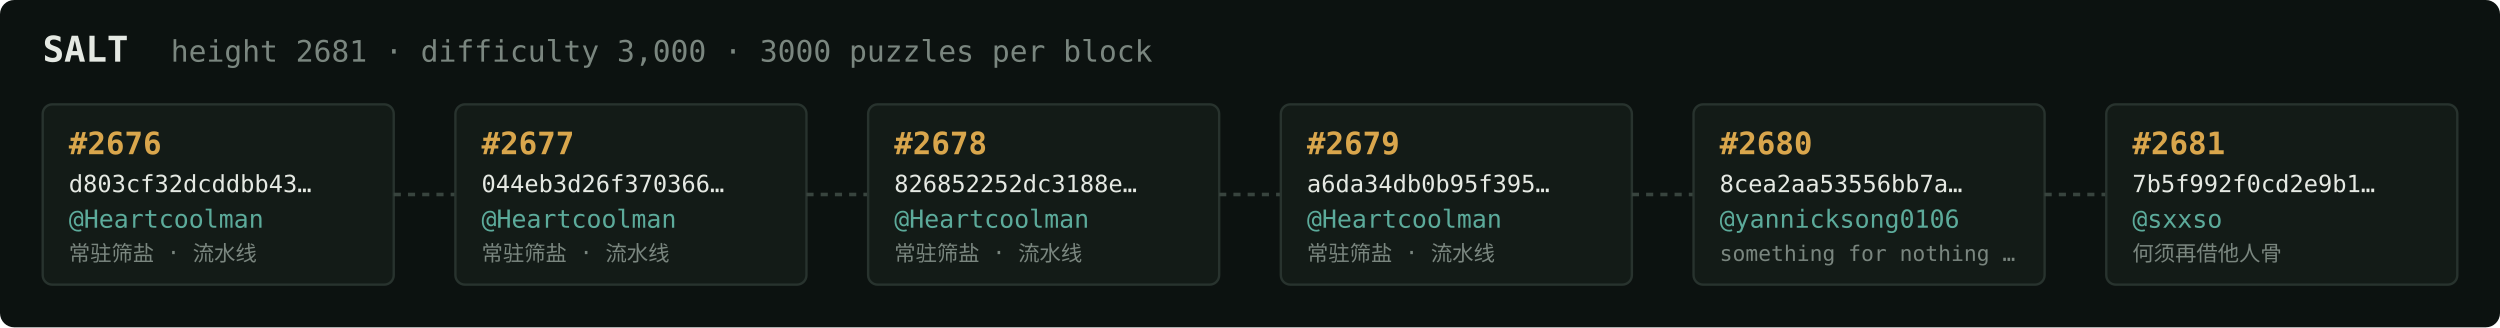
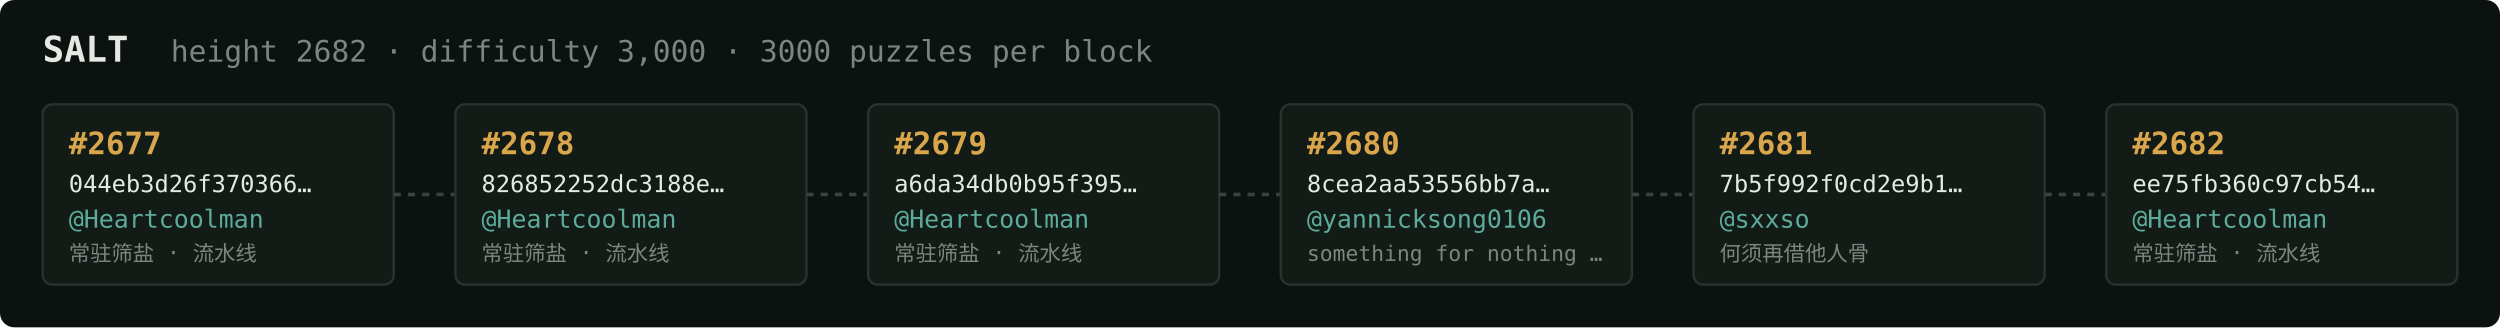
<svg xmlns="http://www.w3.org/2000/svg" width="1054" height="138" viewBox="0 0 1054 138" font-family="ui-monospace,SFMono-Regular,Menlo,monospace">
  <rect fill="#0c1210" width="1054" height="138" rx="6" />
  <text x="18" y="26" fill="#e5e9e3" font-size="15" font-weight="700">SALT</text>
-   <text x="72" y="26" fill="#7a867f" font-size="12.5">height 2681 · difficulty 3,000 · 3000 puzzles per block</text>
+   <text x="72" y="26" fill="#7a867f" font-size="12.5">height 2682 · difficulty 3,000 · 3000 puzzles per block</text>
  <rect x="18" y="44" width="148" height="76" rx="4" fill="#131b17" stroke="#28332e" stroke-width="1" />
-   <text x="29" y="65" fill="#d9a64c" font-size="13" font-weight="700">#2676</text>
-   <text x="29" y="81" fill="#e5e9e3" font-size="10">d803cf32dcddbb43…</text>
+   <text x="29" y="65" fill="#d9a64c" font-size="13" font-weight="700">#2677</text>
+   <text x="29" y="81" fill="#e5e9e3" font-size="10">044eb3d26f370366…</text>
  <text x="29" y="96" fill="#5cab9b" font-size="10.5">@Heartcoolman</text>
  <text x="29" y="110" fill="#7a867f" font-size="9">常驻筛盐 · 流水线</text>
  <line x1="166" y1="82.0" x2="192" y2="82.0" stroke="#38443e" stroke-width="1.5" stroke-dasharray="3 3" />
  <rect x="192" y="44" width="148" height="76" rx="4" fill="#131b17" stroke="#28332e" stroke-width="1" />
-   <text x="203" y="65" fill="#d9a64c" font-size="13" font-weight="700">#2677</text>
-   <text x="203" y="81" fill="#e5e9e3" font-size="10">044eb3d26f370366…</text>
+   <text x="203" y="65" fill="#d9a64c" font-size="13" font-weight="700">#2678</text>
+   <text x="203" y="81" fill="#e5e9e3" font-size="10">826852252dc3188e…</text>
  <text x="203" y="96" fill="#5cab9b" font-size="10.5">@Heartcoolman</text>
  <text x="203" y="110" fill="#7a867f" font-size="9">常驻筛盐 · 流水线</text>
  <line x1="340" y1="82.0" x2="366" y2="82.0" stroke="#38443e" stroke-width="1.5" stroke-dasharray="3 3" />
  <rect x="366" y="44" width="148" height="76" rx="4" fill="#131b17" stroke="#28332e" stroke-width="1" />
-   <text x="377" y="65" fill="#d9a64c" font-size="13" font-weight="700">#2678</text>
-   <text x="377" y="81" fill="#e5e9e3" font-size="10">826852252dc3188e…</text>
+   <text x="377" y="65" fill="#d9a64c" font-size="13" font-weight="700">#2679</text>
+   <text x="377" y="81" fill="#e5e9e3" font-size="10">a6da34db0b95f395…</text>
  <text x="377" y="96" fill="#5cab9b" font-size="10.5">@Heartcoolman</text>
  <text x="377" y="110" fill="#7a867f" font-size="9">常驻筛盐 · 流水线</text>
  <line x1="514" y1="82.0" x2="540" y2="82.0" stroke="#38443e" stroke-width="1.5" stroke-dasharray="3 3" />
  <rect x="540" y="44" width="148" height="76" rx="4" fill="#131b17" stroke="#28332e" stroke-width="1" />
-   <text x="551" y="65" fill="#d9a64c" font-size="13" font-weight="700">#2679</text>
-   <text x="551" y="81" fill="#e5e9e3" font-size="10">a6da34db0b95f395…</text>
-   <text x="551" y="96" fill="#5cab9b" font-size="10.5">@Heartcoolman</text>
-   <text x="551" y="110" fill="#7a867f" font-size="9">常驻筛盐 · 流水线</text>
+   <text x="551" y="65" fill="#d9a64c" font-size="13" font-weight="700">#2680</text>
+   <text x="551" y="81" fill="#e5e9e3" font-size="10">8cea2aa53556bb7a…</text>
+   <text x="551" y="96" fill="#5cab9b" font-size="10.5">@yannicksong0106</text>
+   <text x="551" y="110" fill="#7a867f" font-size="9">something for nothing …</text>
  <line x1="688" y1="82.0" x2="714" y2="82.0" stroke="#38443e" stroke-width="1.5" stroke-dasharray="3 3" />
  <rect x="714" y="44" width="148" height="76" rx="4" fill="#131b17" stroke="#28332e" stroke-width="1" />
-   <text x="725" y="65" fill="#d9a64c" font-size="13" font-weight="700">#2680</text>
-   <text x="725" y="81" fill="#e5e9e3" font-size="10">8cea2aa53556bb7a…</text>
-   <text x="725" y="96" fill="#5cab9b" font-size="10.5">@yannicksong0106</text>
-   <text x="725" y="110" fill="#7a867f" font-size="9">something for nothing …</text>
+   <text x="725" y="65" fill="#d9a64c" font-size="13" font-weight="700">#2681</text>
+   <text x="725" y="81" fill="#e5e9e3" font-size="10">7b5f992f0cd2e9b1…</text>
+   <text x="725" y="96" fill="#5cab9b" font-size="10.5">@sxxso</text>
+   <text x="725" y="110" fill="#7a867f" font-size="9">何须再借他人骨</text>
  <line x1="862" y1="82.0" x2="888" y2="82.0" stroke="#38443e" stroke-width="1.5" stroke-dasharray="3 3" />
  <rect x="888" y="44" width="148" height="76" rx="4" fill="#131b17" stroke="#28332e" stroke-width="1" />
-   <text x="899" y="65" fill="#d9a64c" font-size="13" font-weight="700">#2681</text>
-   <text x="899" y="81" fill="#e5e9e3" font-size="10">7b5f992f0cd2e9b1…</text>
-   <text x="899" y="96" fill="#5cab9b" font-size="10.5">@sxxso</text>
-   <text x="899" y="110" fill="#7a867f" font-size="9">何须再借他人骨</text>
+   <text x="899" y="65" fill="#d9a64c" font-size="13" font-weight="700">#2682</text>
+   <text x="899" y="81" fill="#e5e9e3" font-size="10">ee75fb360c97cb54…</text>
+   <text x="899" y="96" fill="#5cab9b" font-size="10.5">@Heartcoolman</text>
+   <text x="899" y="110" fill="#7a867f" font-size="9">常驻筛盐 · 流水线</text>
</svg>
